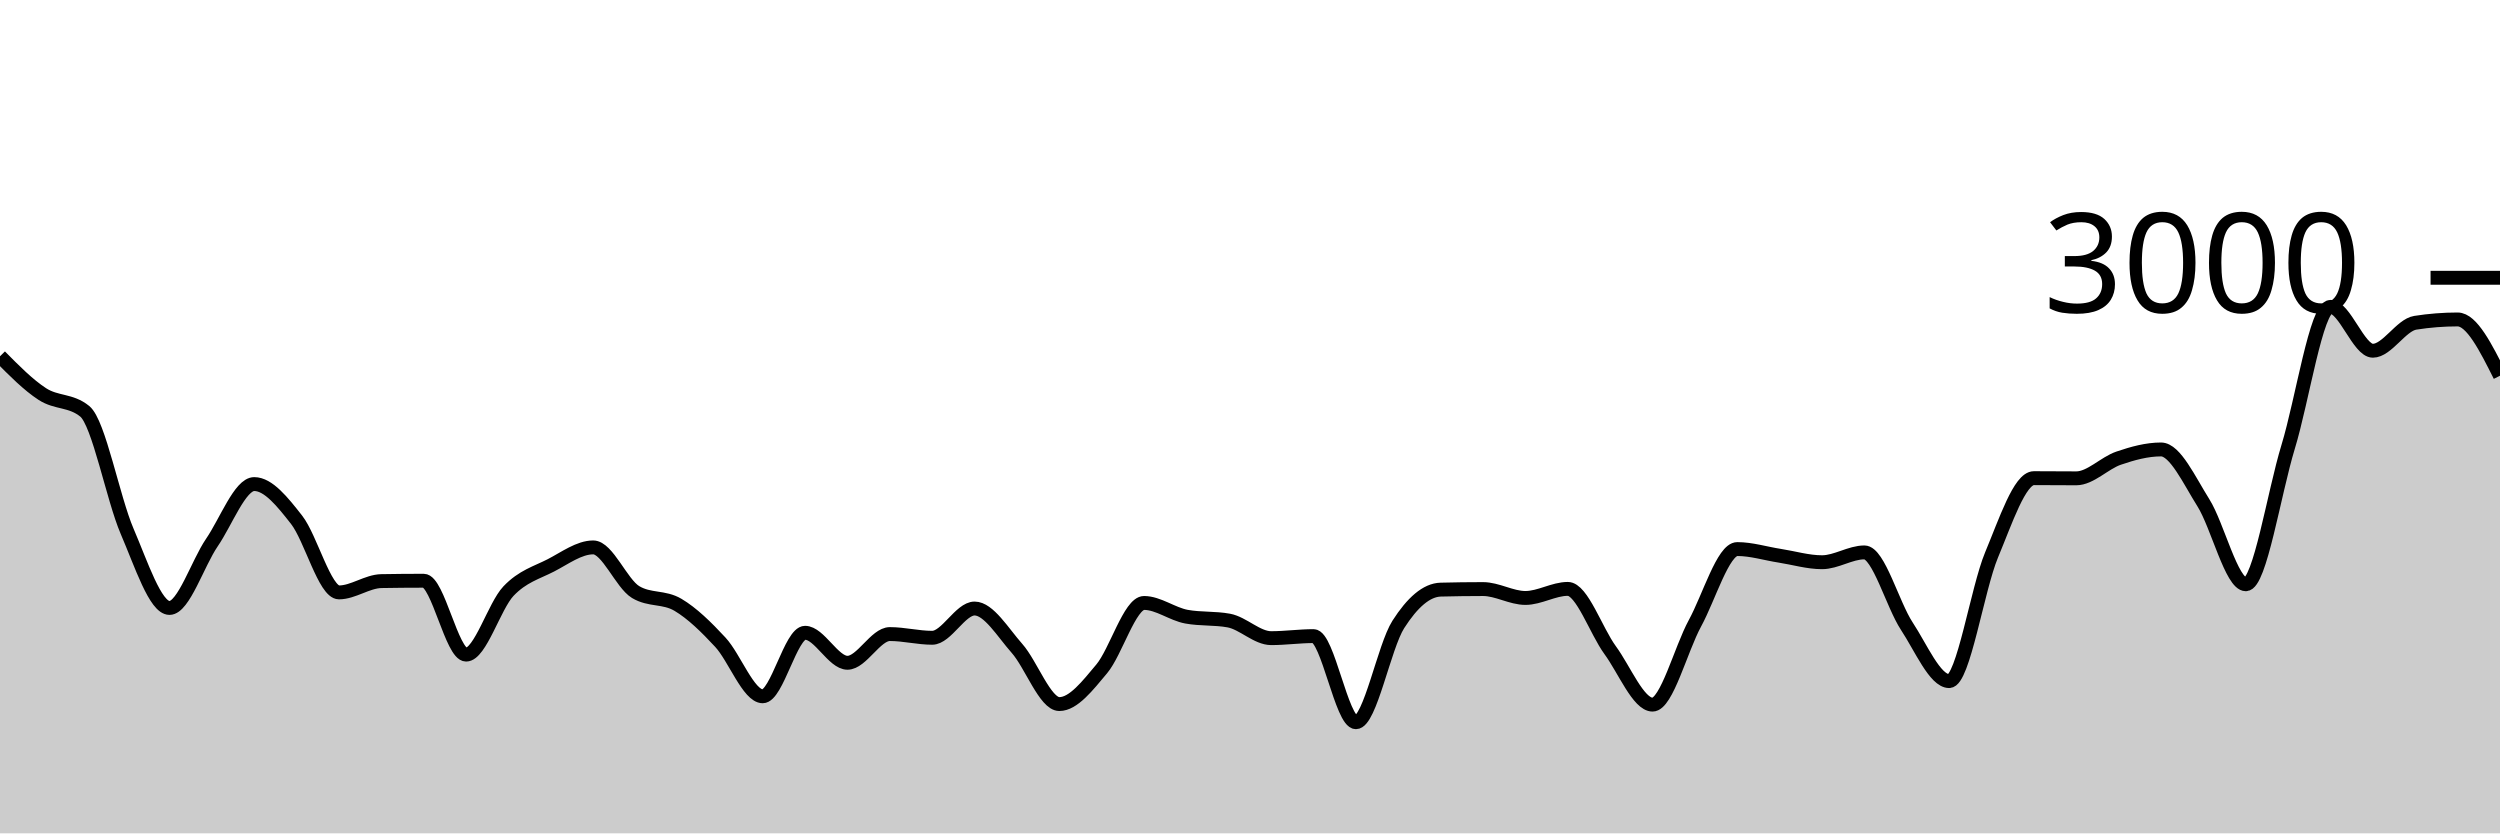
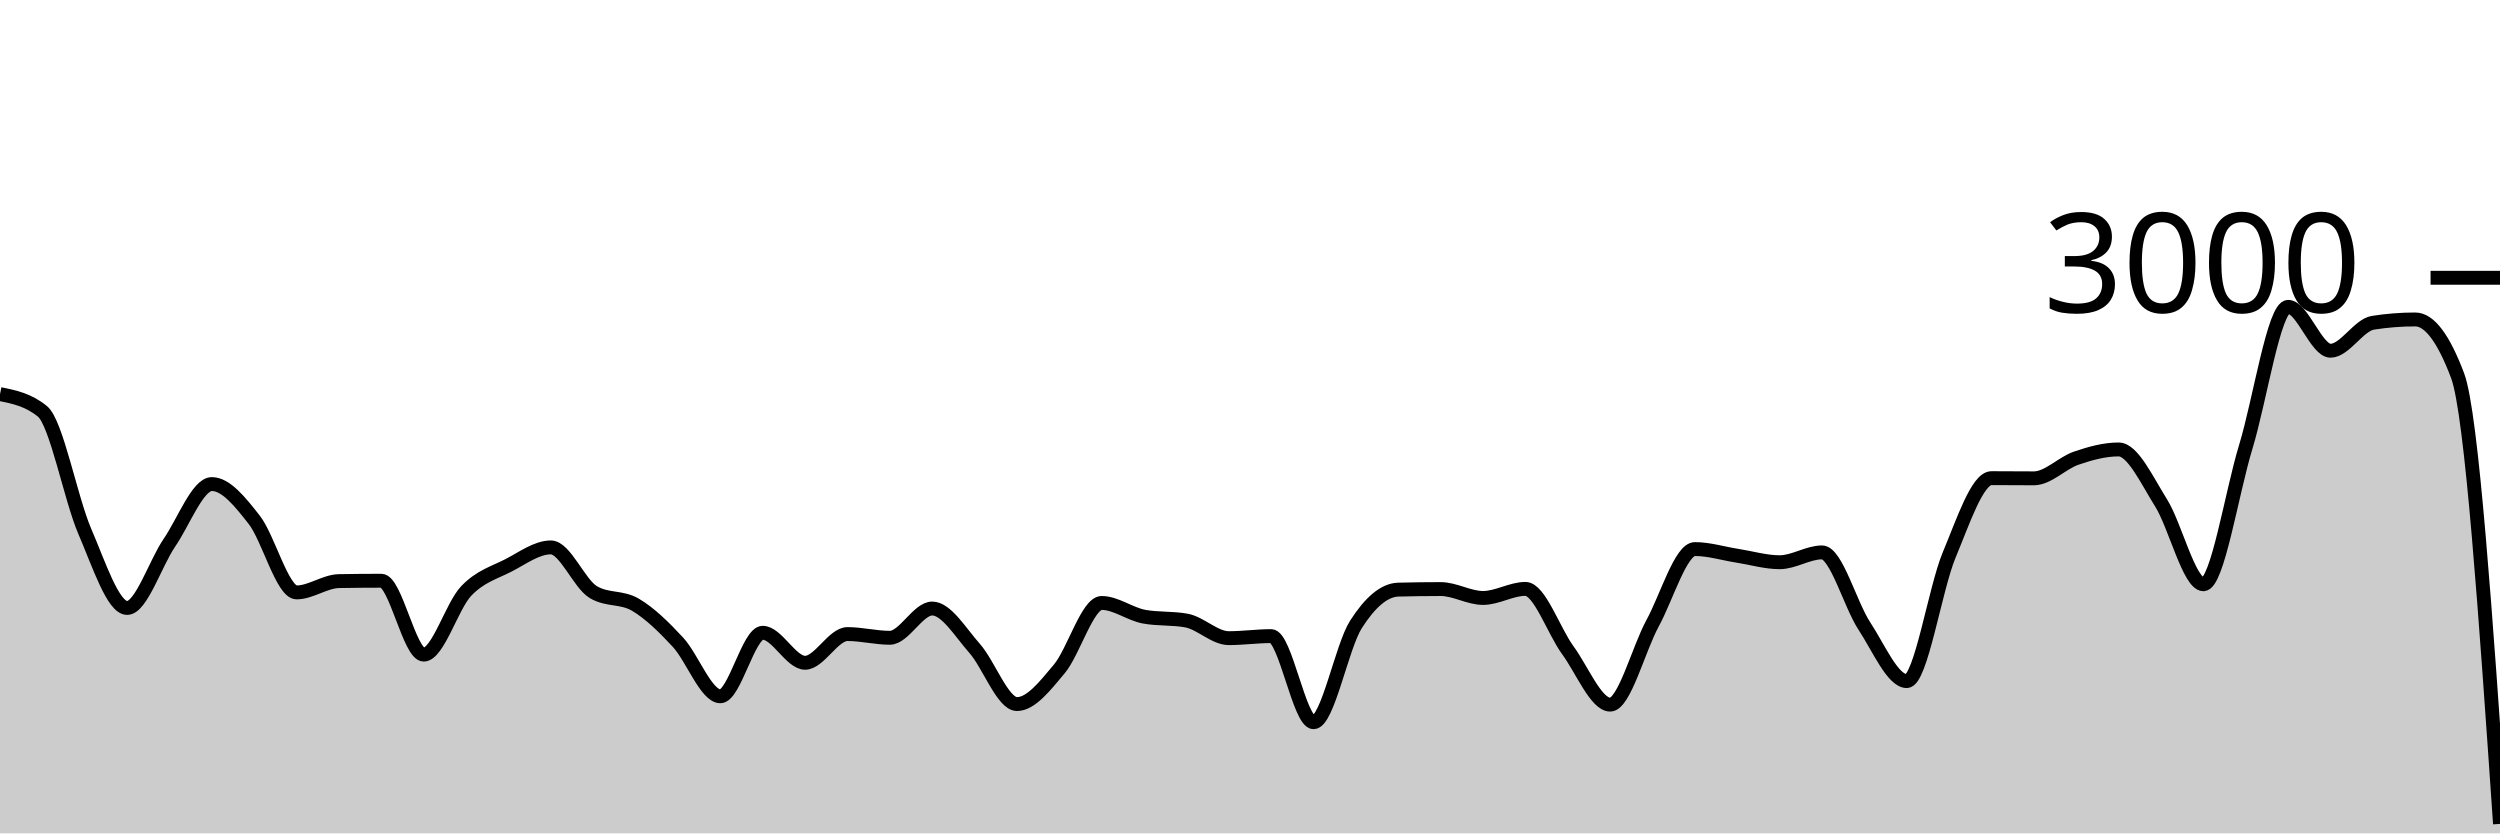
<svg xmlns="http://www.w3.org/2000/svg" viewBox="0 0 180 60">
  <g transform="translate(0,20)">
-     <path class="area" fill="rgba(0, 0, 0, 0.2)" d="M0,5.653C1.017,6.683,2.034,7.713,3.051,8.373C4.068,9.033,5.085,8.787,6.102,9.613C7.119,10.44,8.136,15.893,9.153,18.253C10.169,20.613,11.186,23.773,12.203,23.773C13.22,23.773,14.237,20.553,15.254,19.067C16.271,17.58,17.288,14.853,18.305,14.853C19.322,14.853,20.339,16.127,21.356,17.427C22.373,18.727,23.39,22.653,24.407,22.653C25.424,22.653,26.441,21.858,27.458,21.84C28.475,21.822,29.492,21.813,30.508,21.813C31.525,21.813,32.542,27.133,33.559,27.133C34.576,27.133,35.593,23.631,36.61,22.56C37.627,21.489,38.644,21.231,39.661,20.707C40.678,20.182,41.695,19.413,42.712,19.413C43.729,19.413,44.746,22.013,45.763,22.627C46.78,23.24,47.797,22.944,48.814,23.547C49.831,24.149,50.847,25.142,51.864,26.24C52.881,27.338,53.898,30.133,54.915,30.133C55.932,30.133,56.949,25.56,57.966,25.56C58.983,25.56,60,27.72,61.017,27.72C62.034,27.72,63.051,25.653,64.068,25.653C65.085,25.653,66.102,25.92,67.119,25.92C68.136,25.92,69.153,23.813,70.169,23.813C71.186,23.813,72.203,25.533,73.22,26.68C74.237,27.827,75.254,30.693,76.271,30.693C77.288,30.693,78.305,29.373,79.322,28.16C80.339,26.947,81.356,23.413,82.373,23.413C83.39,23.413,84.407,24.213,85.424,24.4C86.441,24.587,87.458,24.493,88.475,24.68C89.492,24.867,90.508,25.947,91.525,25.947C92.542,25.947,93.559,25.8,94.576,25.8C95.593,25.8,96.61,32,97.627,32C98.644,32,99.661,26.551,100.678,24.96C101.695,23.369,102.712,22.48,103.729,22.453C104.746,22.427,105.763,22.413,106.78,22.413C107.797,22.413,108.814,23.053,109.831,23.053C110.847,23.053,111.864,22.4,112.881,22.4C113.898,22.4,114.915,25.424,115.932,26.813C116.949,28.202,117.966,30.733,118.983,30.733C120,30.733,121.017,26.747,122.034,24.88C123.051,23.013,124.068,19.533,125.085,19.533C126.102,19.533,127.119,19.856,128.136,20.013C129.153,20.171,130.169,20.48,131.186,20.48C132.203,20.48,133.22,19.773,134.237,19.773C135.254,19.773,136.271,23.536,137.288,25.08C138.305,26.624,139.322,29.04,140.339,29.04C141.356,29.04,142.373,22.396,143.39,19.96C144.407,17.524,145.424,14.427,146.441,14.427C147.458,14.427,148.475,14.44,149.492,14.44C150.508,14.44,151.525,13.333,152.542,12.987C153.559,12.64,154.576,12.36,155.593,12.36C156.61,12.36,157.627,14.582,158.644,16.2C159.661,17.818,160.678,22.067,161.695,22.067C162.712,22.067,163.729,15.502,164.746,12.173C165.763,8.844,166.78,2.093,167.797,2.093C168.814,2.093,169.831,5.253,170.847,5.253C171.864,5.253,172.881,3.4,173.898,3.24C174.915,3.08,175.932,3,176.949,3C177.966,3,178.983,5.027,180,7.053L180,40C178.983,40,177.966,40,176.949,40C175.932,40,174.915,40,173.898,40C172.881,40,171.864,40,170.847,40C169.831,40,168.814,40,167.797,40C166.78,40,165.763,40,164.746,40C163.729,40,162.712,40,161.695,40C160.678,40,159.661,40,158.644,40C157.627,40,156.61,40,155.593,40C154.576,40,153.559,40,152.542,40C151.525,40,150.508,40,149.492,40C148.475,40,147.458,40,146.441,40C145.424,40,144.407,40,143.39,40C142.373,40,141.356,40,140.339,40C139.322,40,138.305,40,137.288,40C136.271,40,135.254,40,134.237,40C133.22,40,132.203,40,131.186,40C130.169,40,129.153,40,128.136,40C127.119,40,126.102,40,125.085,40C124.068,40,123.051,40,122.034,40C121.017,40,120,40,118.983,40C117.966,40,116.949,40,115.932,40C114.915,40,113.898,40,112.881,40C111.864,40,110.847,40,109.831,40C108.814,40,107.797,40,106.78,40C105.763,40,104.746,40,103.729,40C102.712,40,101.695,40,100.678,40C99.661,40,98.644,40,97.627,40C96.61,40,95.593,40,94.576,40C93.559,40,92.542,40,91.525,40C90.508,40,89.492,40,88.475,40C87.458,40,86.441,40,85.424,40C84.407,40,83.39,40,82.373,40C81.356,40,80.339,40,79.322,40C78.305,40,77.288,40,76.271,40C75.254,40,74.237,40,73.22,40C72.203,40,71.186,40,70.169,40C69.153,40,68.136,40,67.119,40C66.102,40,65.085,40,64.068,40C63.051,40,62.034,40,61.017,40C60,40,58.983,40,57.966,40C56.949,40,55.932,40,54.915,40C53.898,40,52.881,40,51.864,40C50.847,40,49.831,40,48.814,40C47.797,40,46.78,40,45.763,40C44.746,40,43.729,40,42.712,40C41.695,40,40.678,40,39.661,40C38.644,40,37.627,40,36.61,40C35.593,40,34.576,40,33.559,40C32.542,40,31.525,40,30.508,40C29.492,40,28.475,40,27.458,40C26.441,40,25.424,40,24.407,40C23.39,40,22.373,40,21.356,40C20.339,40,19.322,40,18.305,40C17.288,40,16.271,40,15.254,40C14.237,40,13.22,40,12.203,40C11.186,40,10.169,40,9.153,40C8.136,40,7.119,40,6.102,40C5.085,40,4.068,40,3.051,40C2.034,40,1.017,40,0,40Z" />
-     <path class="line" stroke="black" fill="none" d="M0,5.653C1.017,6.683,2.034,7.713,3.051,8.373C4.068,9.033,5.085,8.787,6.102,9.613C7.119,10.44,8.136,15.893,9.153,18.253C10.169,20.613,11.186,23.773,12.203,23.773C13.22,23.773,14.237,20.553,15.254,19.067C16.271,17.58,17.288,14.853,18.305,14.853C19.322,14.853,20.339,16.127,21.356,17.427C22.373,18.727,23.39,22.653,24.407,22.653C25.424,22.653,26.441,21.858,27.458,21.84C28.475,21.822,29.492,21.813,30.508,21.813C31.525,21.813,32.542,27.133,33.559,27.133C34.576,27.133,35.593,23.631,36.61,22.56C37.627,21.489,38.644,21.231,39.661,20.707C40.678,20.182,41.695,19.413,42.712,19.413C43.729,19.413,44.746,22.013,45.763,22.627C46.78,23.24,47.797,22.944,48.814,23.547C49.831,24.149,50.847,25.142,51.864,26.24C52.881,27.338,53.898,30.133,54.915,30.133C55.932,30.133,56.949,25.56,57.966,25.56C58.983,25.56,60,27.72,61.017,27.72C62.034,27.72,63.051,25.653,64.068,25.653C65.085,25.653,66.102,25.92,67.119,25.92C68.136,25.92,69.153,23.813,70.169,23.813C71.186,23.813,72.203,25.533,73.22,26.68C74.237,27.827,75.254,30.693,76.271,30.693C77.288,30.693,78.305,29.373,79.322,28.16C80.339,26.947,81.356,23.413,82.373,23.413C83.39,23.413,84.407,24.213,85.424,24.4C86.441,24.587,87.458,24.493,88.475,24.68C89.492,24.867,90.508,25.947,91.525,25.947C92.542,25.947,93.559,25.8,94.576,25.8C95.593,25.8,96.61,32,97.627,32C98.644,32,99.661,26.551,100.678,24.96C101.695,23.369,102.712,22.48,103.729,22.453C104.746,22.427,105.763,22.413,106.78,22.413C107.797,22.413,108.814,23.053,109.831,23.053C110.847,23.053,111.864,22.4,112.881,22.4C113.898,22.4,114.915,25.424,115.932,26.813C116.949,28.202,117.966,30.733,118.983,30.733C120,30.733,121.017,26.747,122.034,24.88C123.051,23.013,124.068,19.533,125.085,19.533C126.102,19.533,127.119,19.856,128.136,20.013C129.153,20.171,130.169,20.48,131.186,20.48C132.203,20.48,133.22,19.773,134.237,19.773C135.254,19.773,136.271,23.536,137.288,25.08C138.305,26.624,139.322,29.04,140.339,29.04C141.356,29.04,142.373,22.396,143.39,19.96C144.407,17.524,145.424,14.427,146.441,14.427C147.458,14.427,148.475,14.44,149.492,14.44C150.508,14.44,151.525,13.333,152.542,12.987C153.559,12.64,154.576,12.36,155.593,12.36C156.61,12.36,157.627,14.582,158.644,16.2C159.661,17.818,160.678,22.067,161.695,22.067C162.712,22.067,163.729,15.502,164.746,12.173C165.763,8.844,166.78,2.093,167.797,2.093C168.814,2.093,169.831,5.253,170.847,5.253C171.864,5.253,172.881,3.4,173.898,3.24C174.915,3.08,175.932,3,176.949,3C177.966,3,178.983,5.027,180,7.053" />
+     <path class="area" fill="rgba(0, 0, 0, 0.2)" d="M0,8.373C1.017,8.58,2.034,8.787,3.051,9.613C4.068,10.44,5.085,15.893,6.102,18.253C7.119,20.613,8.136,23.773,9.153,23.773C10.169,23.773,11.186,20.553,12.203,19.067C13.22,17.58,14.237,14.853,15.254,14.853C16.271,14.853,17.288,16.127,18.305,17.427C19.322,18.727,20.339,22.653,21.356,22.653C22.373,22.653,23.39,21.858,24.407,21.84C25.424,21.822,26.441,21.813,27.458,21.813C28.475,21.813,29.492,27.133,30.508,27.133C31.525,27.133,32.542,23.631,33.559,22.56C34.576,21.489,35.593,21.231,36.61,20.707C37.627,20.182,38.644,19.413,39.661,19.413C40.678,19.413,41.695,22.013,42.712,22.627C43.729,23.24,44.746,22.944,45.763,23.547C46.78,24.149,47.797,25.142,48.814,26.24C49.831,27.338,50.847,30.133,51.864,30.133C52.881,30.133,53.898,25.56,54.915,25.56C55.932,25.56,56.949,27.72,57.966,27.72C58.983,27.72,60,25.653,61.017,25.653C62.034,25.653,63.051,25.92,64.068,25.92C65.085,25.92,66.102,23.813,67.119,23.813C68.136,23.813,69.153,25.533,70.169,26.68C71.186,27.827,72.203,30.693,73.22,30.693C74.237,30.693,75.254,29.373,76.271,28.16C77.288,26.947,78.305,23.413,79.322,23.413C80.339,23.413,81.356,24.213,82.373,24.4C83.39,24.587,84.407,24.493,85.424,24.68C86.441,24.867,87.458,25.947,88.475,25.947C89.492,25.947,90.508,25.8,91.525,25.8C92.542,25.8,93.559,32,94.576,32C95.593,32,96.61,26.551,97.627,24.96C98.644,23.369,99.661,22.48,100.678,22.453C101.695,22.427,102.712,22.413,103.729,22.413C104.746,22.413,105.763,23.053,106.78,23.053C107.797,23.053,108.814,22.4,109.831,22.4C110.847,22.4,111.864,25.424,112.881,26.813C113.898,28.202,114.915,30.733,115.932,30.733C116.949,30.733,117.966,26.747,118.983,24.88C120,23.013,121.017,19.533,122.034,19.533C123.051,19.533,124.068,19.856,125.085,20.013C126.102,20.171,127.119,20.48,128.136,20.48C129.153,20.48,130.169,19.773,131.186,19.773C132.203,19.773,133.22,23.536,134.237,25.08C135.254,26.624,136.271,29.04,137.288,29.04C138.305,29.04,139.322,22.396,140.339,19.96C141.356,17.524,142.373,14.427,143.39,14.427C144.407,14.427,145.424,14.44,146.441,14.44C147.458,14.44,148.475,13.333,149.492,12.987C150.508,12.64,151.525,12.36,152.542,12.36C153.559,12.36,154.576,14.582,155.593,16.2C156.61,17.818,157.627,22.067,158.644,22.067C159.661,22.067,160.678,15.502,161.695,12.173C162.712,8.844,163.729,2.093,164.746,2.093C165.763,2.093,166.78,5.253,167.797,5.253C168.814,5.253,169.831,3.4,170.847,3.24C171.864,3.08,172.881,3,173.898,3C174.915,3,175.932,4.351,176.949,7.053C177.966,9.756,178.983,24.538,180,39.32L180,40C178.983,40,177.966,40,176.949,40C175.932,40,174.915,40,173.898,40C172.881,40,171.864,40,170.847,40C169.831,40,168.814,40,167.797,40C166.78,40,165.763,40,164.746,40C163.729,40,162.712,40,161.695,40C160.678,40,159.661,40,158.644,40C157.627,40,156.61,40,155.593,40C154.576,40,153.559,40,152.542,40C151.525,40,150.508,40,149.492,40C148.475,40,147.458,40,146.441,40C145.424,40,144.407,40,143.39,40C142.373,40,141.356,40,140.339,40C139.322,40,138.305,40,137.288,40C136.271,40,135.254,40,134.237,40C133.22,40,132.203,40,131.186,40C130.169,40,129.153,40,128.136,40C127.119,40,126.102,40,125.085,40C124.068,40,123.051,40,122.034,40C121.017,40,120,40,118.983,40C117.966,40,116.949,40,115.932,40C114.915,40,113.898,40,112.881,40C111.864,40,110.847,40,109.831,40C108.814,40,107.797,40,106.78,40C105.763,40,104.746,40,103.729,40C102.712,40,101.695,40,100.678,40C99.661,40,98.644,40,97.627,40C96.61,40,95.593,40,94.576,40C93.559,40,92.542,40,91.525,40C90.508,40,89.492,40,88.475,40C87.458,40,86.441,40,85.424,40C84.407,40,83.39,40,82.373,40C81.356,40,80.339,40,79.322,40C78.305,40,77.288,40,76.271,40C75.254,40,74.237,40,73.22,40C72.203,40,71.186,40,70.169,40C69.153,40,68.136,40,67.119,40C66.102,40,65.085,40,64.068,40C63.051,40,62.034,40,61.017,40C60,40,58.983,40,57.966,40C56.949,40,55.932,40,54.915,40C53.898,40,52.881,40,51.864,40C50.847,40,49.831,40,48.814,40C47.797,40,46.78,40,45.763,40C44.746,40,43.729,40,42.712,40C41.695,40,40.678,40,39.661,40C38.644,40,37.627,40,36.61,40C35.593,40,34.576,40,33.559,40C32.542,40,31.525,40,30.508,40C29.492,40,28.475,40,27.458,40C26.441,40,25.424,40,24.407,40C23.39,40,22.373,40,21.356,40C20.339,40,19.322,40,18.305,40C17.288,40,16.271,40,15.254,40C14.237,40,13.22,40,12.203,40C11.186,40,10.169,40,9.153,40C8.136,40,7.119,40,6.102,40C5.085,40,4.068,40,3.051,40C2.034,40,1.017,40,0,40Z" />
+     <path class="line" stroke="black" fill="none" d="M0,8.373C1.017,8.58,2.034,8.787,3.051,9.613C4.068,10.44,5.085,15.893,6.102,18.253C7.119,20.613,8.136,23.773,9.153,23.773C10.169,23.773,11.186,20.553,12.203,19.067C13.22,17.58,14.237,14.853,15.254,14.853C16.271,14.853,17.288,16.127,18.305,17.427C19.322,18.727,20.339,22.653,21.356,22.653C22.373,22.653,23.39,21.858,24.407,21.84C25.424,21.822,26.441,21.813,27.458,21.813C28.475,21.813,29.492,27.133,30.508,27.133C31.525,27.133,32.542,23.631,33.559,22.56C34.576,21.489,35.593,21.231,36.61,20.707C37.627,20.182,38.644,19.413,39.661,19.413C40.678,19.413,41.695,22.013,42.712,22.627C43.729,23.24,44.746,22.944,45.763,23.547C46.78,24.149,47.797,25.142,48.814,26.24C49.831,27.338,50.847,30.133,51.864,30.133C52.881,30.133,53.898,25.56,54.915,25.56C55.932,25.56,56.949,27.72,57.966,27.72C58.983,27.72,60,25.653,61.017,25.653C62.034,25.653,63.051,25.92,64.068,25.92C65.085,25.92,66.102,23.813,67.119,23.813C68.136,23.813,69.153,25.533,70.169,26.68C71.186,27.827,72.203,30.693,73.22,30.693C74.237,30.693,75.254,29.373,76.271,28.16C77.288,26.947,78.305,23.413,79.322,23.413C80.339,23.413,81.356,24.213,82.373,24.4C83.39,24.587,84.407,24.493,85.424,24.68C86.441,24.867,87.458,25.947,88.475,25.947C89.492,25.947,90.508,25.8,91.525,25.8C92.542,25.8,93.559,32,94.576,32C95.593,32,96.61,26.551,97.627,24.96C98.644,23.369,99.661,22.48,100.678,22.453C101.695,22.427,102.712,22.413,103.729,22.413C104.746,22.413,105.763,23.053,106.78,23.053C107.797,23.053,108.814,22.4,109.831,22.4C110.847,22.4,111.864,25.424,112.881,26.813C113.898,28.202,114.915,30.733,115.932,30.733C116.949,30.733,117.966,26.747,118.983,24.88C120,23.013,121.017,19.533,122.034,19.533C123.051,19.533,124.068,19.856,125.085,20.013C126.102,20.171,127.119,20.48,128.136,20.48C129.153,20.48,130.169,19.773,131.186,19.773C132.203,19.773,133.22,23.536,134.237,25.08C135.254,26.624,136.271,29.04,137.288,29.04C138.305,29.04,139.322,22.396,140.339,19.96C141.356,17.524,142.373,14.427,143.39,14.427C144.407,14.427,145.424,14.44,146.441,14.44C147.458,14.44,148.475,13.333,149.492,12.987C150.508,12.64,151.525,12.36,152.542,12.36C153.559,12.36,154.576,14.582,155.593,16.2C156.61,17.818,157.627,22.067,158.644,22.067C159.661,22.067,160.678,15.502,161.695,12.173C162.712,8.844,163.729,2.093,164.746,2.093C165.763,2.093,166.78,5.253,167.797,5.253C168.814,5.253,169.831,3.4,170.847,3.24C171.864,3.08,172.881,3,173.898,3C174.915,3,175.932,4.351,176.949,7.053C177.966,9.756,178.983,24.538,180,39.32" />
    <path class="axis-ceiling" stroke-width="1" stroke="black" fill="none" d="M175,0L180,0" />
    <text class="axis-ceiling-label" font-family="sans-serif" text-anchor="end" font-size="10px" x="170" y="2.5">3000</text>
  </g>
</svg>
